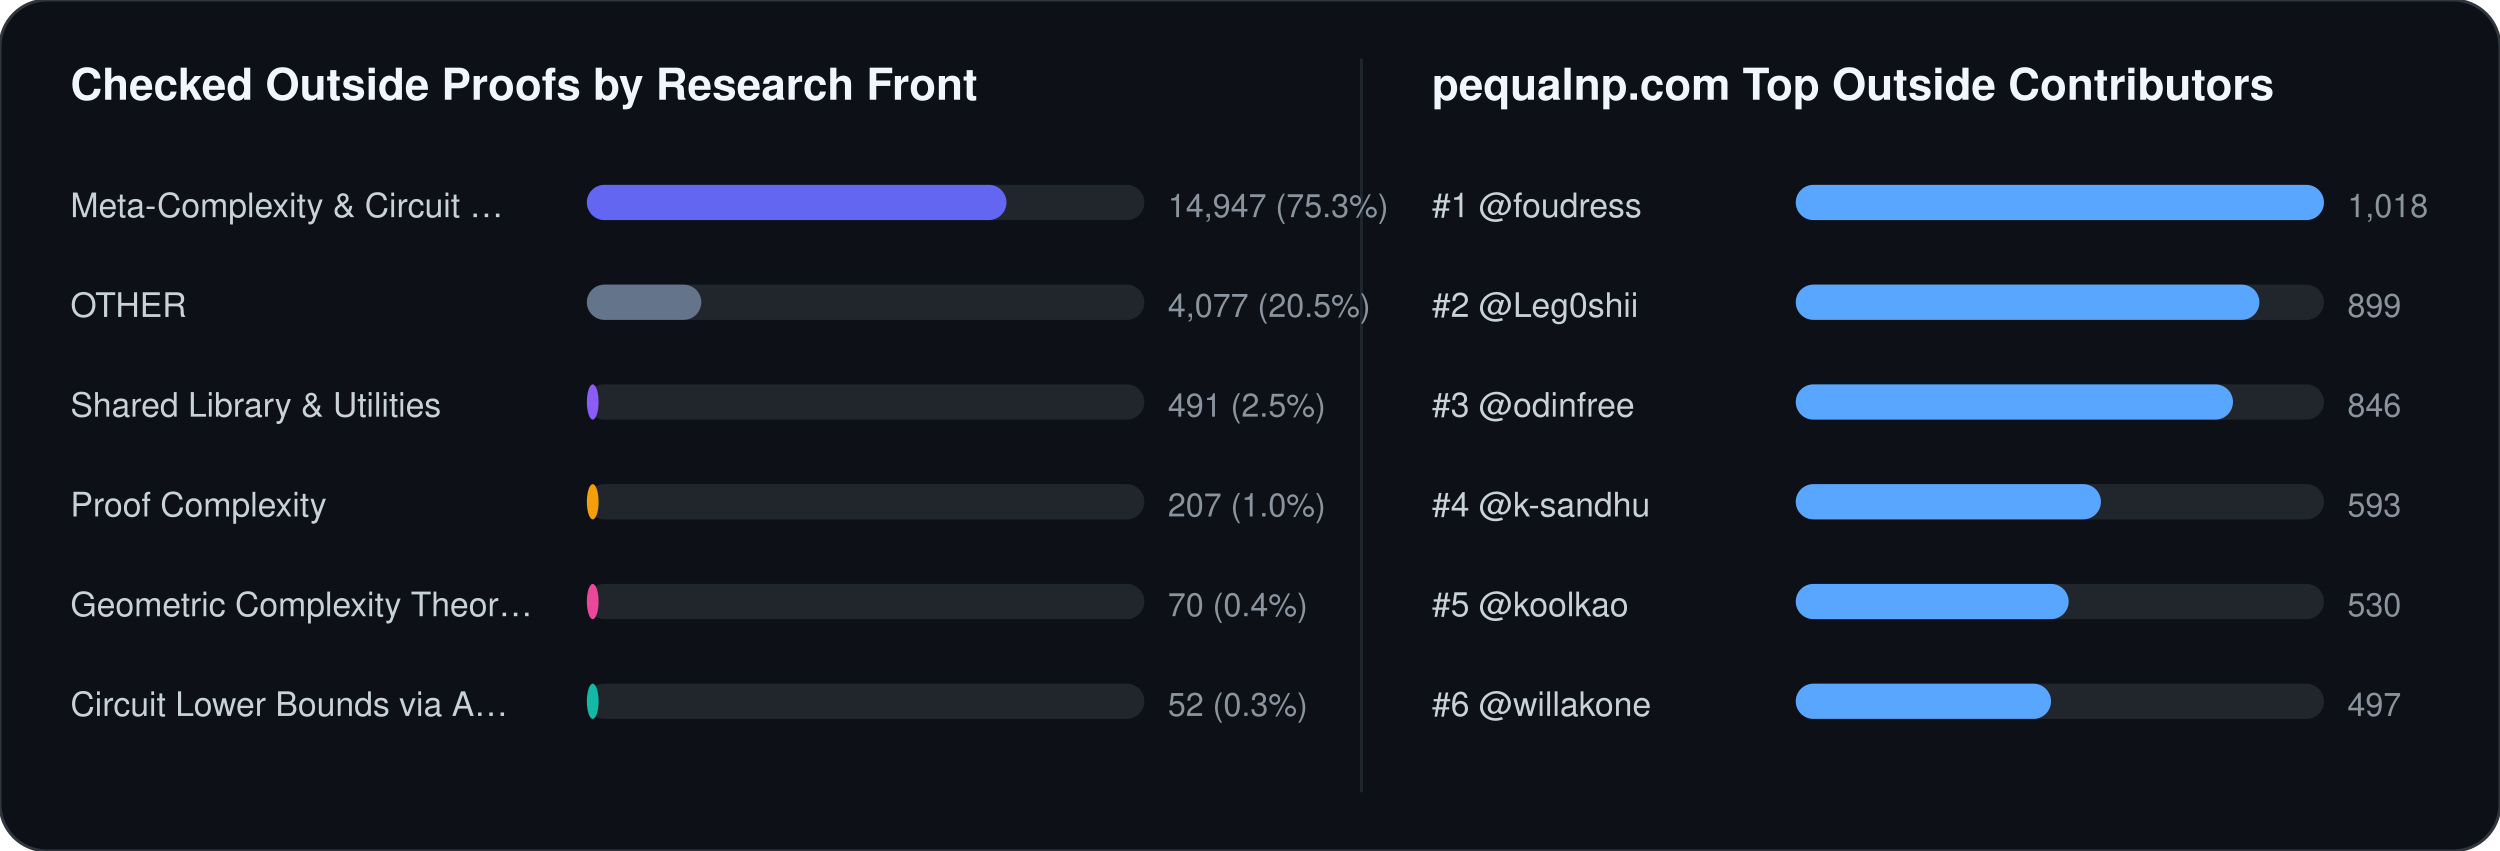
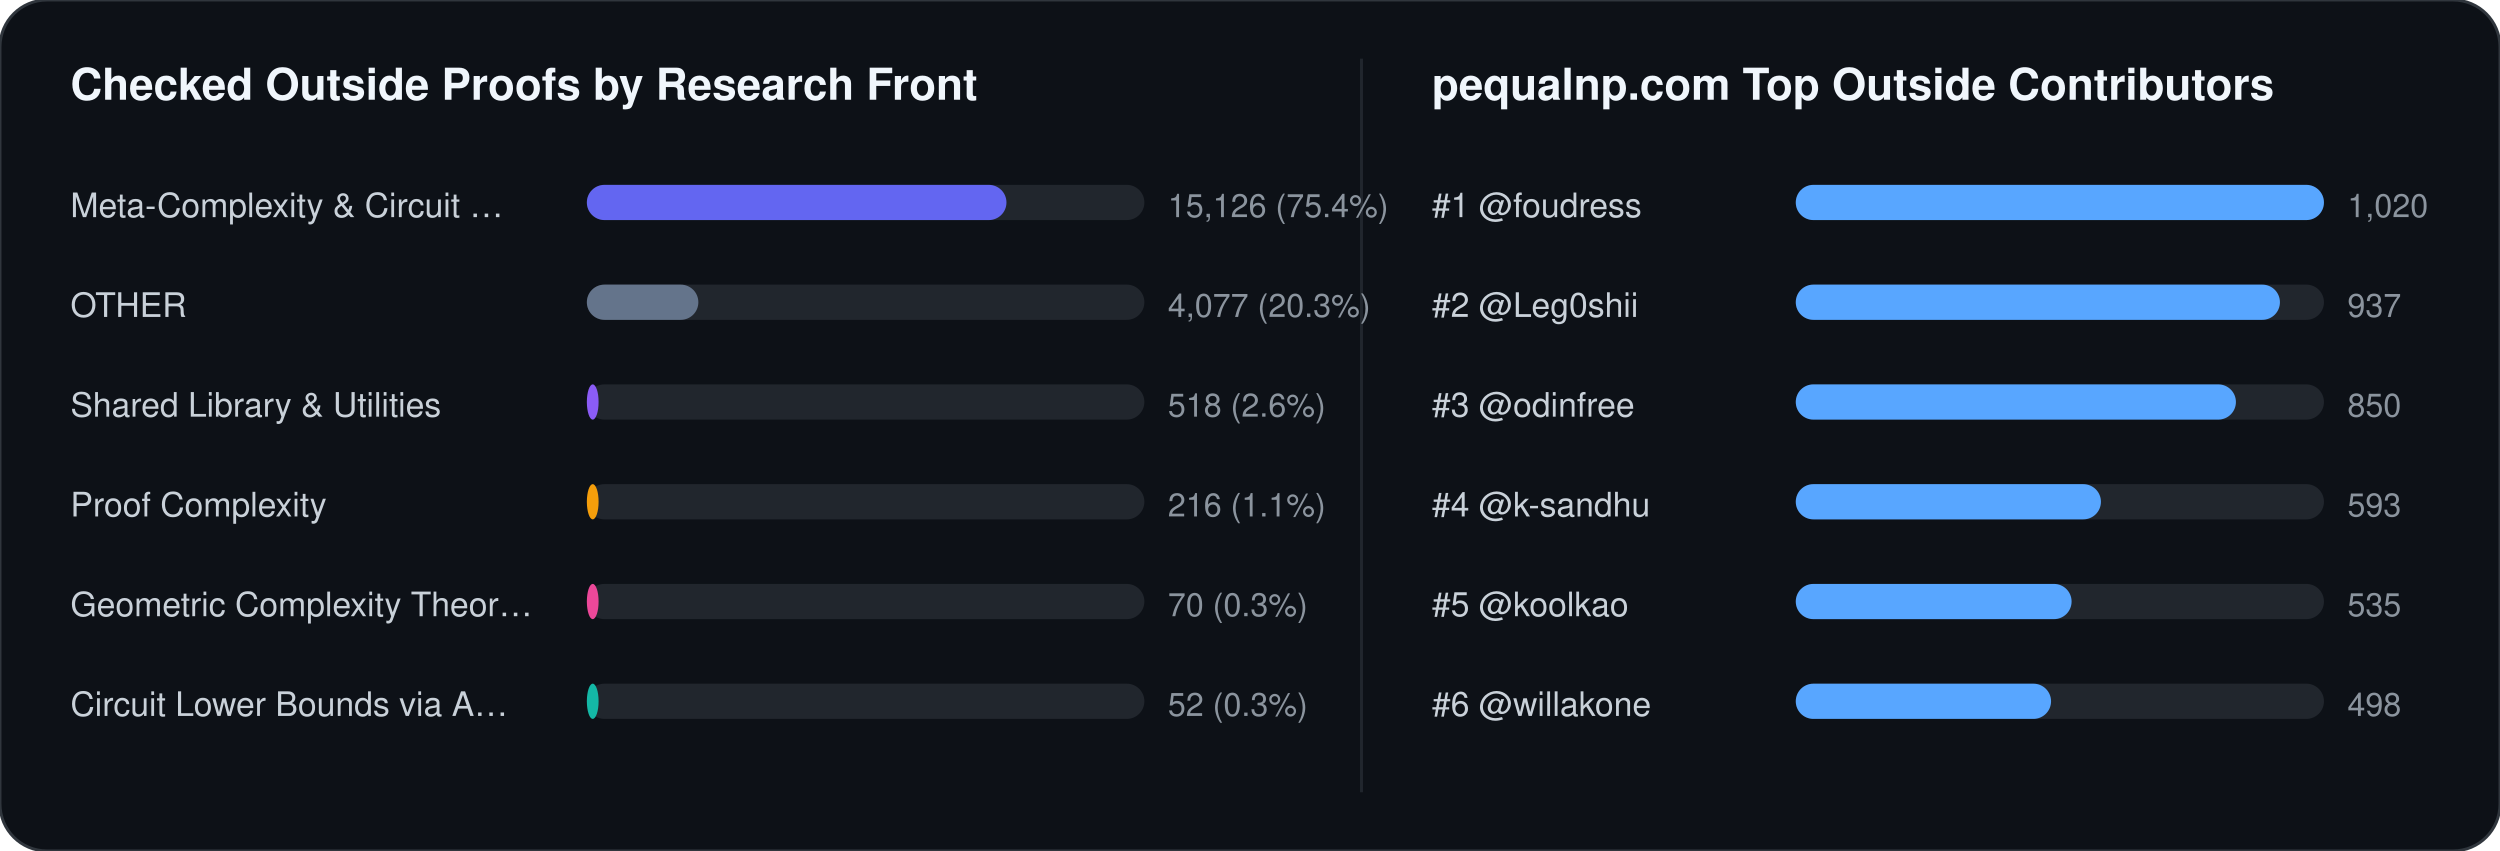
<svg xmlns="http://www.w3.org/2000/svg" width="852" height="290" viewBox="0 0 852 290" font-family="-apple-system,BlinkMacSystemFont,Segoe UI,Helvetica,Arial,sans-serif">
  <rect width="852" height="290" rx="16" fill="#0d1117" stroke="#30363d" stroke-width="1" />
  <text x="24" y="34" fill="#f0f6fc" font-size="15" font-weight="700">Checked Outside Proofs by Research Front</text>
  <line x1="464" y1="20" x2="464" y2="270" stroke="#21262d" stroke-width="1" />
  <text x="488" y="34" fill="#f0f6fc" font-size="15" font-weight="700">pequalnp.com Top Outside Contributors</text>
  <text x="24" y="74" fill="#c9d1d9" font-size="11.5">Meta-Complexity &amp; Circuit …</text>
  <rect x="200" y="63" width="190" height="12" rx="6" fill="#21262d" />
  <rect x="200" y="63" width="143" height="12" rx="6" fill="#6366f1" />
-   <text x="398" y="74" fill="#8b949e" font-size="11">14,947 (75.3%)</text>
+   <text x="398" y="74" fill="#8b949e" font-size="11">15,126 (75.4%)</text>
  <text x="24" y="108" fill="#c9d1d9" font-size="11.5">OTHER</text>
  <rect x="200" y="97" width="190" height="12" rx="6" fill="#21262d" />
-   <rect x="200" y="97" width="39" height="12" rx="6" fill="#64748b" />
-   <text x="398" y="108" fill="#8b949e" font-size="11">4,077 (20.5%)</text>
+   <rect x="200" y="97" width="38" height="12" rx="6" fill="#64748b" />
+   <text x="398" y="108" fill="#8b949e" font-size="11">4,077 (20.3%)</text>
  <text x="24" y="142" fill="#c9d1d9" font-size="11.5">Shared Library &amp; Utilities</text>
  <rect x="200" y="131" width="190" height="12" rx="6" fill="#21262d" />
  <rect x="200" y="131" width="4" height="12" rx="6" fill="#8b5cf6" />
-   <text x="398" y="142" fill="#8b949e" font-size="11">491 (2.5%)</text>
+   <text x="398" y="142" fill="#8b949e" font-size="11">518 (2.6%)</text>
  <text x="24" y="176" fill="#c9d1d9" font-size="11.5">Proof Complexity</text>
  <rect x="200" y="165" width="190" height="12" rx="6" fill="#21262d" />
  <rect x="200" y="165" width="4" height="12" rx="6" fill="#f59e0b" />
-   <text x="398" y="176" fill="#8b949e" font-size="11">207 (1.0%)</text>
+   <text x="398" y="176" fill="#8b949e" font-size="11">216 (1.1%)</text>
  <text x="24" y="210" fill="#c9d1d9" font-size="11.5">Geometric Complexity Theor…</text>
  <rect x="200" y="199" width="190" height="12" rx="6" fill="#21262d" />
  <rect x="200" y="199" width="4" height="12" rx="6" fill="#ec4899" />
-   <text x="398" y="210" fill="#8b949e" font-size="11">70 (0.4%)</text>
+   <text x="398" y="210" fill="#8b949e" font-size="11">70 (0.3%)</text>
  <text x="24" y="244" fill="#c9d1d9" font-size="11.5">Circuit Lower Bounds via A…</text>
  <rect x="200" y="233" width="190" height="12" rx="6" fill="#21262d" />
  <rect x="200" y="233" width="4" height="12" rx="6" fill="#14b8a6" />
  <text x="398" y="244" fill="#8b949e" font-size="11">52 (0.3%)</text>
  <text x="488" y="74" fill="#c9d1d9" font-size="11.5">#1 @foudress</text>
  <rect x="612" y="63" width="180" height="12" rx="6" fill="#21262d" />
  <rect x="612" y="63" width="180" height="12" rx="6" fill="#58a6ff" />
-   <text x="800" y="74" fill="#8b949e" font-size="11">1,018</text>
+   <text x="800" y="74" fill="#8b949e" font-size="11">1,020</text>
  <text x="488" y="108" fill="#c9d1d9" font-size="11.5">#2 @Leg0shii</text>
  <rect x="612" y="97" width="180" height="12" rx="6" fill="#21262d" />
-   <rect x="612" y="97" width="158" height="12" rx="6" fill="#58a6ff" />
-   <text x="800" y="108" fill="#8b949e" font-size="11">899</text>
+   <rect x="612" y="97" width="165" height="12" rx="6" fill="#58a6ff" />
+   <text x="800" y="108" fill="#8b949e" font-size="11">937</text>
  <text x="488" y="142" fill="#c9d1d9" font-size="11.5">#3 @odinfree</text>
  <rect x="612" y="131" width="180" height="12" rx="6" fill="#21262d" />
-   <rect x="612" y="131" width="149" height="12" rx="6" fill="#58a6ff" />
-   <text x="800" y="142" fill="#8b949e" font-size="11">846</text>
+   <rect x="612" y="131" width="150" height="12" rx="6" fill="#58a6ff" />
+   <text x="800" y="142" fill="#8b949e" font-size="11">850</text>
  <text x="488" y="176" fill="#c9d1d9" font-size="11.5">#4 @k-sandhu</text>
  <rect x="612" y="165" width="180" height="12" rx="6" fill="#21262d" />
  <rect x="612" y="165" width="104" height="12" rx="6" fill="#58a6ff" />
  <text x="800" y="176" fill="#8b949e" font-size="11">593</text>
  <text x="488" y="210" fill="#c9d1d9" font-size="11.5">#5 @koolkao</text>
  <rect x="612" y="199" width="180" height="12" rx="6" fill="#21262d" />
-   <rect x="612" y="199" width="93" height="12" rx="6" fill="#58a6ff" />
-   <text x="800" y="210" fill="#8b949e" font-size="11">530</text>
+   <rect x="612" y="199" width="94" height="12" rx="6" fill="#58a6ff" />
+   <text x="800" y="210" fill="#8b949e" font-size="11">535</text>
  <text x="488" y="244" fill="#c9d1d9" font-size="11.5">#6 @willakone</text>
  <rect x="612" y="233" width="180" height="12" rx="6" fill="#21262d" />
  <rect x="612" y="233" width="87" height="12" rx="6" fill="#58a6ff" />
-   <text x="800" y="244" fill="#8b949e" font-size="11">497</text>
+   <text x="800" y="244" fill="#8b949e" font-size="11">498</text>
</svg>
